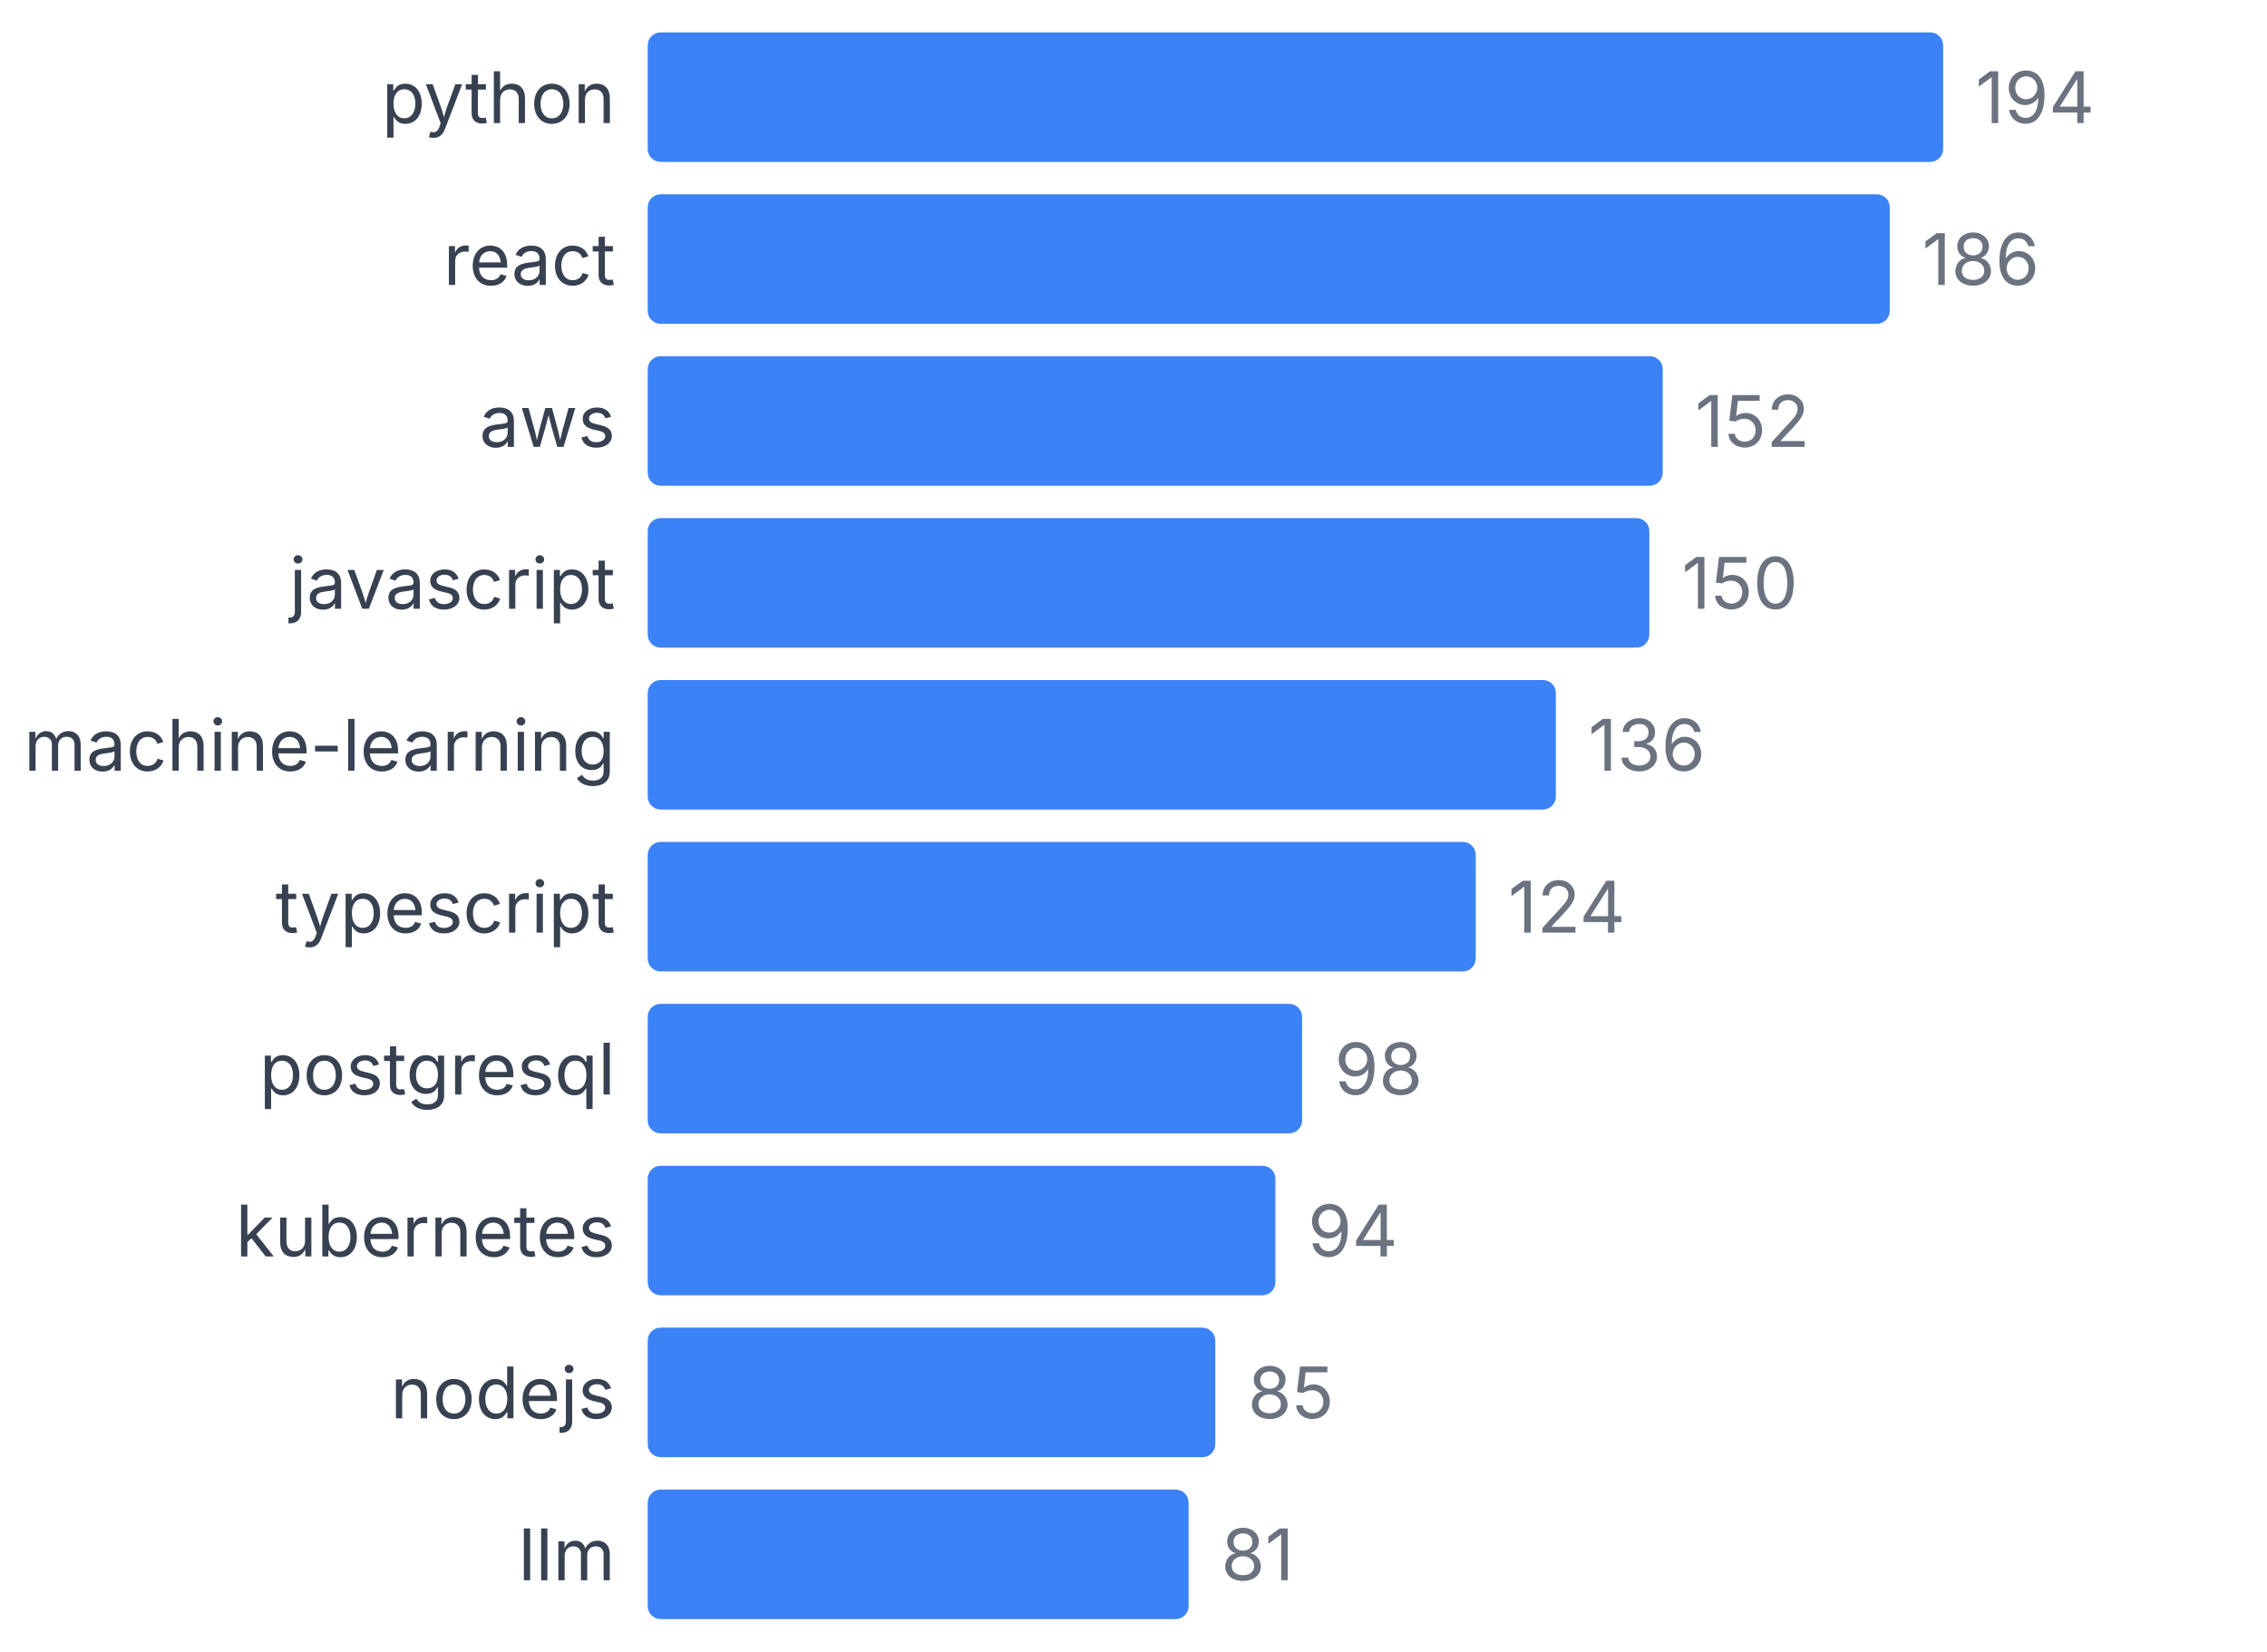
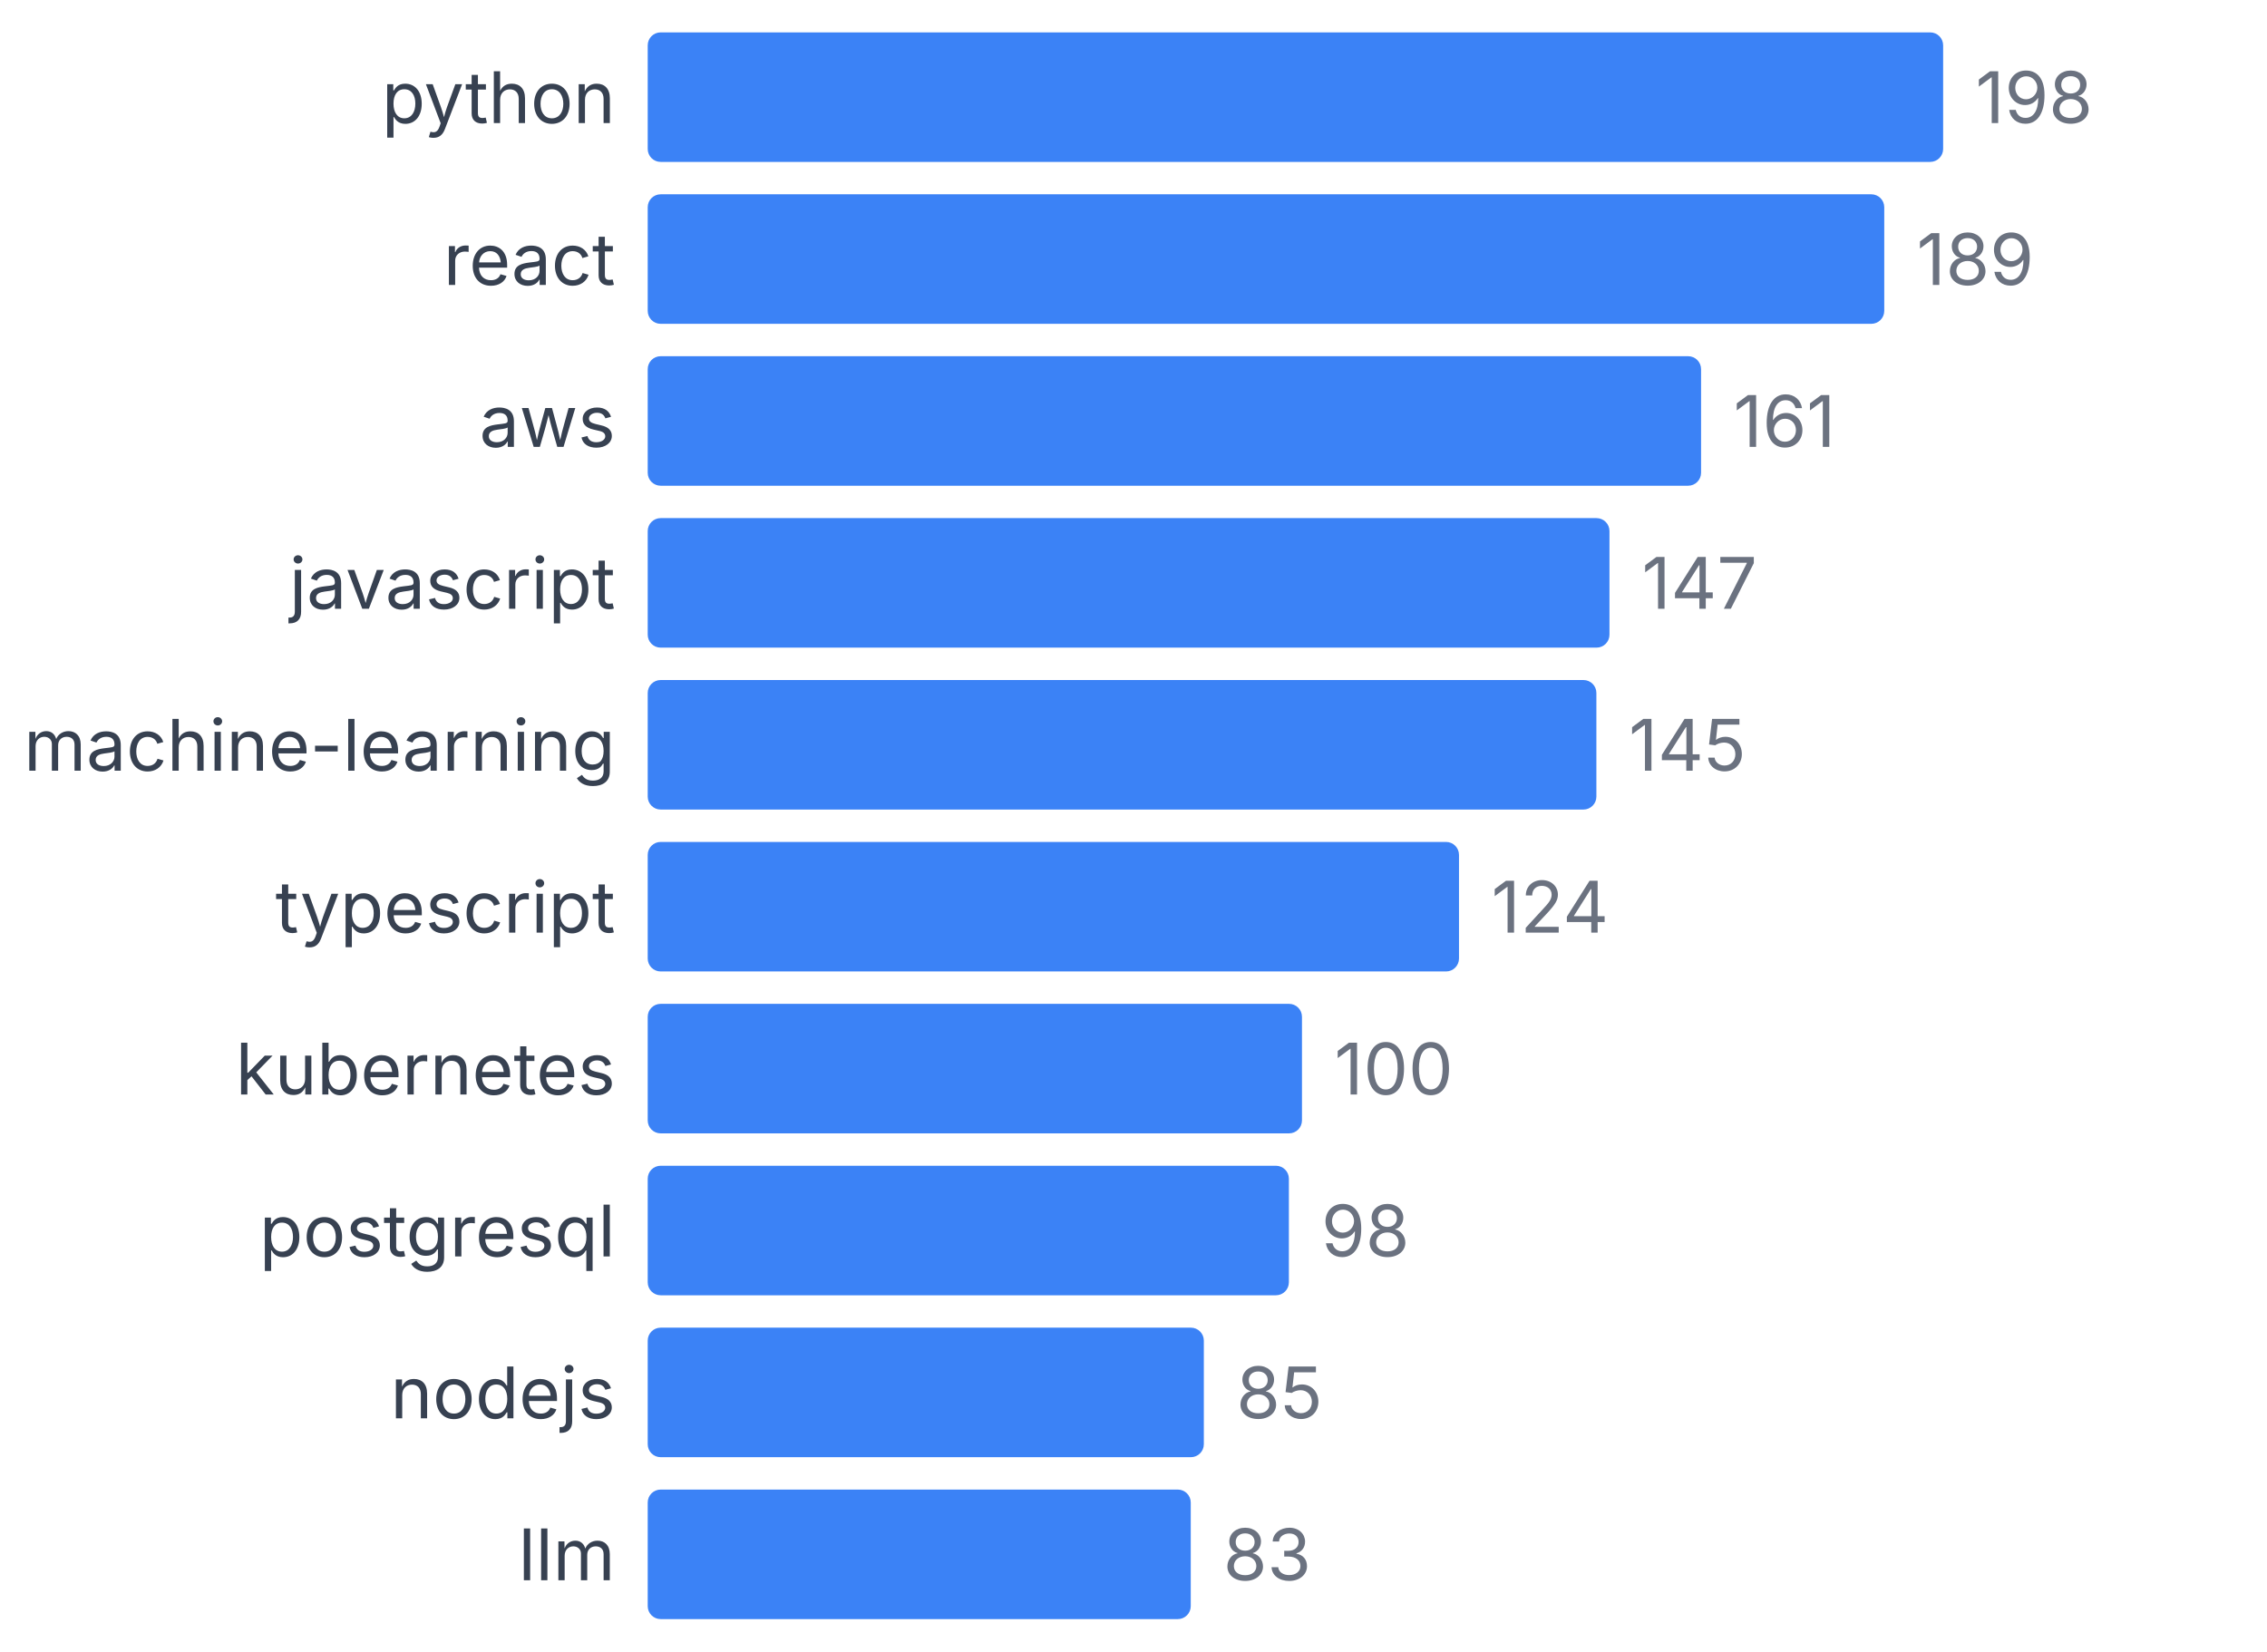
<svg xmlns="http://www.w3.org/2000/svg" width="350" height="255" viewBox="0 0 350 255">
  <style>
    text { font-family: system-ui, -apple-system, sans-serif; }
  </style>
  <text x="95" y="19" text-anchor="end" font-size="11" fill="#374151">python</text>
  <rect x="100" y="5" width="200" height="20" fill="#3b82f6" rx="2" />
-   <text x="305" y="19" font-size="11" fill="#6b7280">194</text>
+   <text x="305" y="19" font-size="11" fill="#6b7280">198</text>
  <text x="95" y="44" text-anchor="end" font-size="11" fill="#374151">react</text>
-   <rect x="100" y="30" width="191.753" height="20" fill="#3b82f6" rx="2" />
-   <text x="296.753" y="44" font-size="11" fill="#6b7280">186</text>
+   <rect x="100" y="30" width="190.909" height="20" fill="#3b82f6" rx="2" />
+   <text x="295.909" y="44" font-size="11" fill="#6b7280">189</text>
  <text x="95" y="69" text-anchor="end" font-size="11" fill="#374151">aws</text>
-   <rect x="100" y="55" width="156.701" height="20" fill="#3b82f6" rx="2" />
-   <text x="261.701" y="69" font-size="11" fill="#6b7280">152</text>
+   <rect x="100" y="55" width="162.626" height="20" fill="#3b82f6" rx="2" />
+   <text x="267.626" y="69" font-size="11" fill="#6b7280">161</text>
  <text x="95" y="94" text-anchor="end" font-size="11" fill="#374151">javascript</text>
-   <rect x="100" y="80" width="154.639" height="20" fill="#3b82f6" rx="2" />
-   <text x="259.639" y="94" font-size="11" fill="#6b7280">150</text>
+   <rect x="100" y="80" width="148.485" height="20" fill="#3b82f6" rx="2" />
+   <text x="253.485" y="94" font-size="11" fill="#6b7280">147</text>
  <text x="95" y="119" text-anchor="end" font-size="11" fill="#374151">machine-learning</text>
-   <rect x="100" y="105" width="140.206" height="20" fill="#3b82f6" rx="2" />
-   <text x="245.206" y="119" font-size="11" fill="#6b7280">136</text>
+   <rect x="100" y="105" width="146.465" height="20" fill="#3b82f6" rx="2" />
+   <text x="251.465" y="119" font-size="11" fill="#6b7280">145</text>
  <text x="95" y="144" text-anchor="end" font-size="11" fill="#374151">typescript</text>
-   <rect x="100" y="130" width="127.835" height="20" fill="#3b82f6" rx="2" />
-   <text x="232.835" y="144" font-size="11" fill="#6b7280">124</text>
-   <text x="95" y="169" text-anchor="end" font-size="11" fill="#374151">postgresql</text>
-   <rect x="100" y="155" width="101.031" height="20" fill="#3b82f6" rx="2" />
-   <text x="206.031" y="169" font-size="11" fill="#6b7280">98</text>
-   <text x="95" y="194" text-anchor="end" font-size="11" fill="#374151">kubernetes</text>
-   <rect x="100" y="180" width="96.907" height="20" fill="#3b82f6" rx="2" />
-   <text x="201.907" y="194" font-size="11" fill="#6b7280">94</text>
+   <rect x="100" y="130" width="125.253" height="20" fill="#3b82f6" rx="2" />
+   <text x="230.253" y="144" font-size="11" fill="#6b7280">124</text>
+   <text x="95" y="169" text-anchor="end" font-size="11" fill="#374151">kubernetes</text>
+   <rect x="100" y="155" width="101.01" height="20" fill="#3b82f6" rx="2" />
+   <text x="206.01" y="169" font-size="11" fill="#6b7280">100</text>
+   <text x="95" y="194" text-anchor="end" font-size="11" fill="#374151">postgresql</text>
+   <rect x="100" y="180" width="98.99" height="20" fill="#3b82f6" rx="2" />
+   <text x="203.99" y="194" font-size="11" fill="#6b7280">98</text>
  <text x="95" y="219" text-anchor="end" font-size="11" fill="#374151">nodejs</text>
-   <rect x="100" y="205" width="87.629" height="20" fill="#3b82f6" rx="2" />
-   <text x="192.629" y="219" font-size="11" fill="#6b7280">85</text>
+   <rect x="100" y="205" width="85.859" height="20" fill="#3b82f6" rx="2" />
+   <text x="190.859" y="219" font-size="11" fill="#6b7280">85</text>
  <text x="95" y="244" text-anchor="end" font-size="11" fill="#374151">llm</text>
-   <rect x="100" y="230" width="83.505" height="20" fill="#3b82f6" rx="2" />
-   <text x="188.505" y="244" font-size="11" fill="#6b7280">81</text>
+   <rect x="100" y="230" width="83.838" height="20" fill="#3b82f6" rx="2" />
+   <text x="188.838" y="244" font-size="11" fill="#6b7280">83</text>
</svg>
